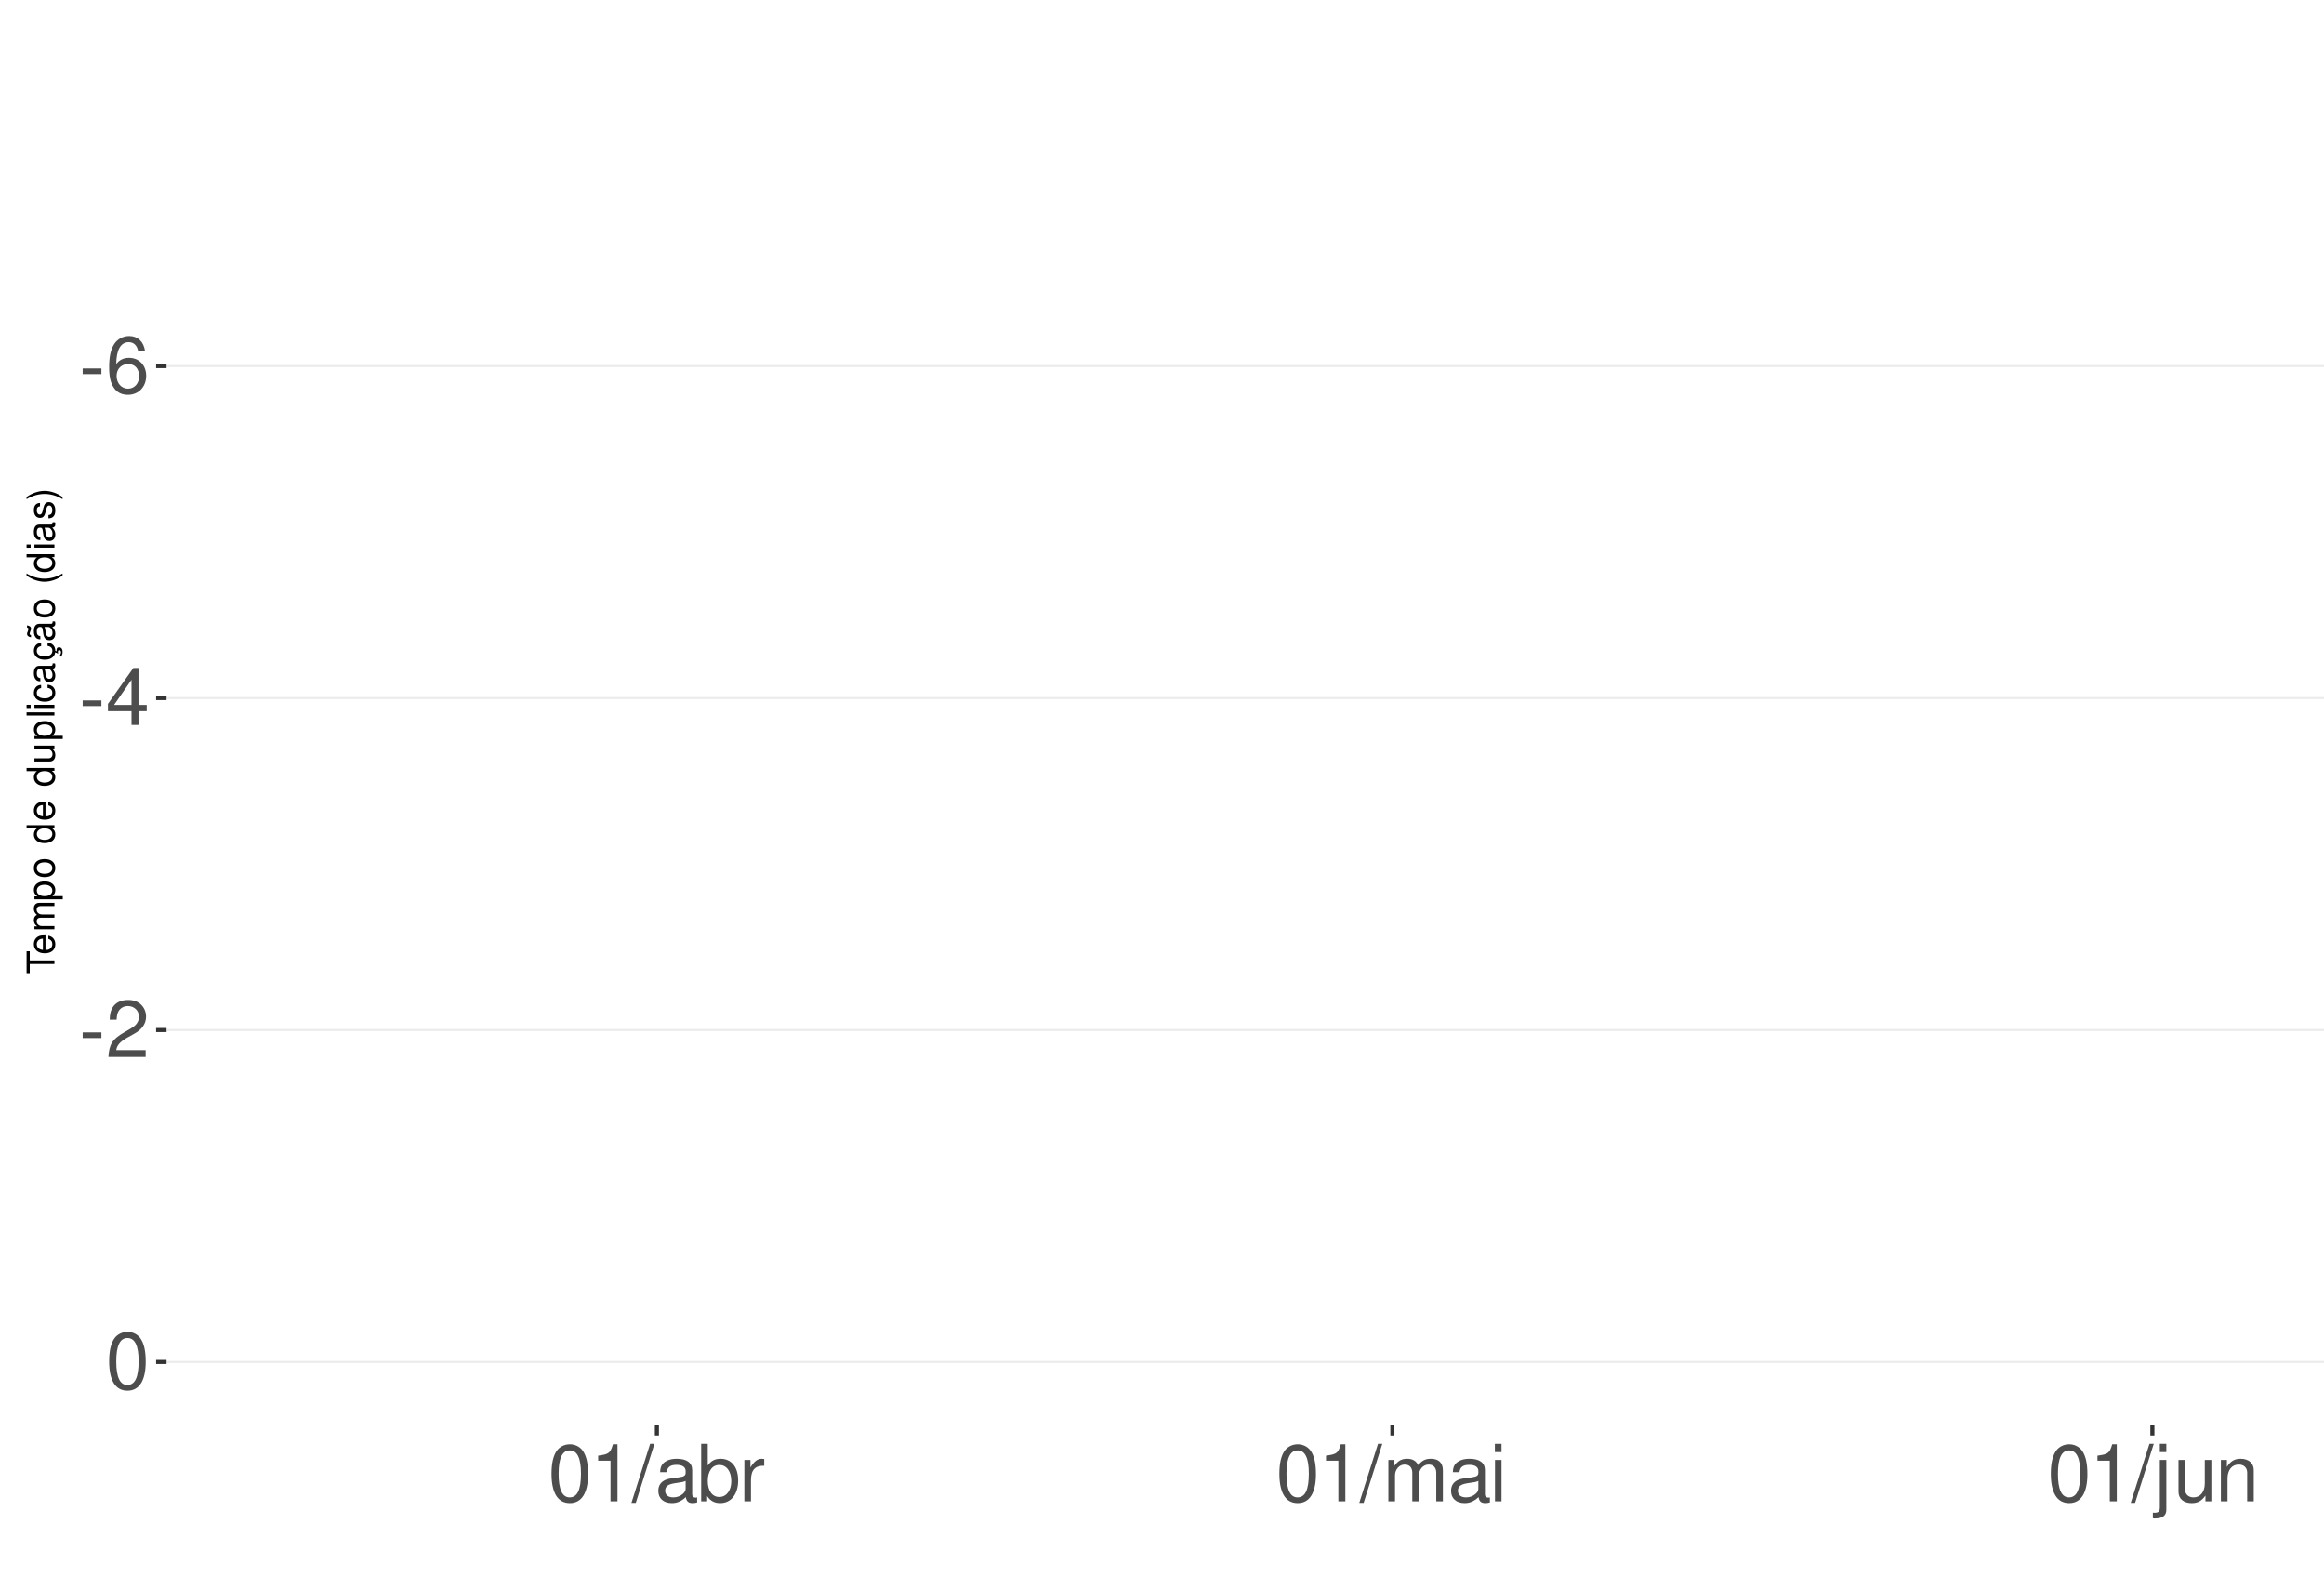
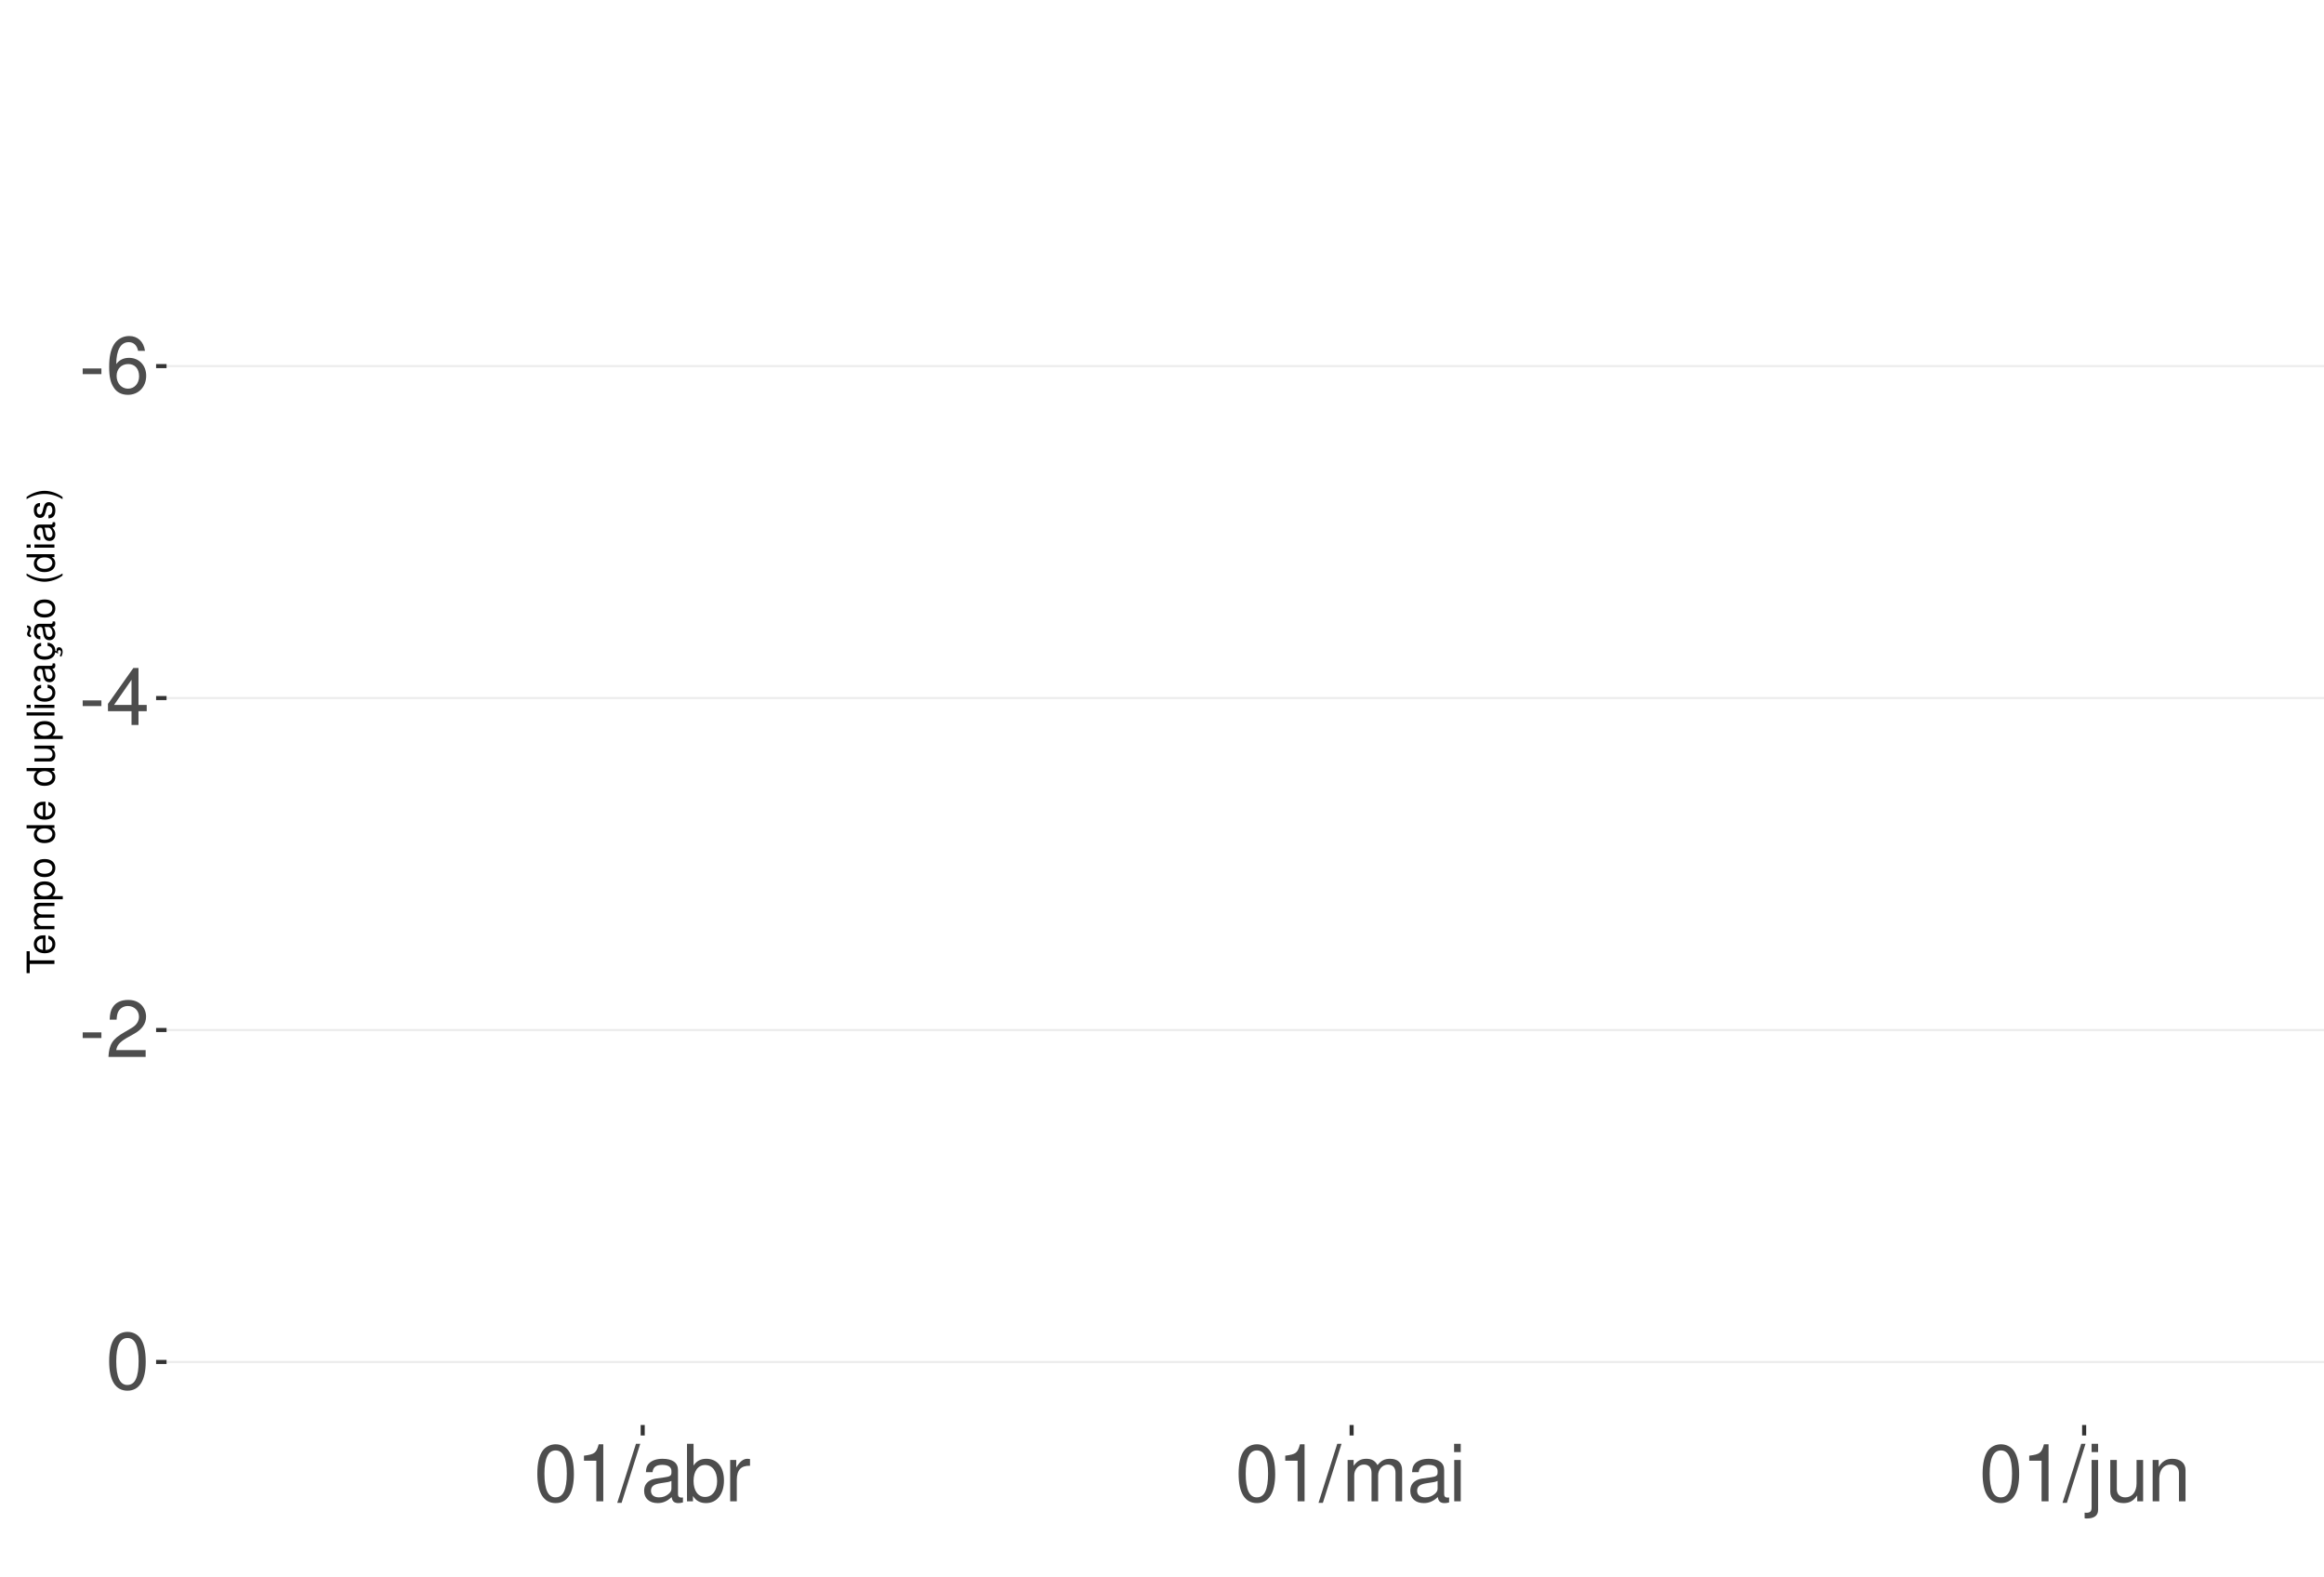
<svg xmlns="http://www.w3.org/2000/svg" xmlns:xlink="http://www.w3.org/1999/xlink" width="609pt" height="413pt" viewBox="0 0 609 413" version="1.1">
  <defs>
    <g>
      <symbol overflow="visible" id="glyph0-0">
        <path style="stroke:none;" d="" />
      </symbol>
      <symbol overflow="visible" id="glyph0-1">
        <path style="stroke:none;" d="M 5.859 -6.438 L 0.953 -6.438 L 0.953 -4.953 L 5.859 -4.953 Z M 5.859 -6.438 " />
      </symbol>
      <symbol overflow="visible" id="glyph0-2">
        <path style="stroke:none;" d="M 10.281 -11.047 C 9.938 -13.484 8.359 -14.938 6.141 -14.938 C 4.531 -14.938 3.078 -14.156 2.203 -12.812 C 1.281 -11.344 0.891 -9.516 0.891 -6.812 C 0.891 -4.297 1.234 -2.703 2.125 -1.391 C 2.906 -0.172 4.188 0.469 5.797 0.469 C 8.594 0.469 10.594 -1.609 10.594 -4.531 C 10.594 -7.266 8.734 -9.219 6.109 -9.219 C 4.672 -9.219 3.531 -8.672 2.75 -7.578 C 2.766 -11.281 3.922 -13.328 6.016 -13.328 C 7.297 -13.328 8.188 -12.5 8.469 -11.047 Z M 5.891 -7.594 C 7.641 -7.594 8.734 -6.359 8.734 -4.375 C 8.734 -2.5 7.5 -1.141 5.828 -1.141 C 4.125 -1.141 2.844 -2.562 2.844 -4.469 C 2.844 -6.328 4.094 -7.594 5.891 -7.594 Z M 5.891 -7.594 " />
      </symbol>
      <symbol overflow="visible" id="glyph0-3">
        <path style="stroke:none;" d="M 6.75 -3.609 L 6.75 0 L 8.578 0 L 8.578 -3.609 L 10.734 -3.609 L 10.734 -5.25 L 8.578 -5.25 L 8.578 -14.938 L 7.234 -14.938 L 0.578 -5.531 L 0.578 -3.609 Z M 6.75 -5.25 L 2.172 -5.25 L 6.75 -11.844 Z M 6.75 -5.25 " />
      </symbol>
      <symbol overflow="visible" id="glyph0-4">
        <path style="stroke:none;" d="M 10.453 -1.797 L 2.75 -1.797 C 2.938 -3.031 3.594 -3.828 5.391 -4.922 L 7.453 -6.078 C 9.5 -7.203 10.562 -8.734 10.562 -10.578 C 10.562 -11.812 10.062 -12.969 9.188 -13.781 C 8.328 -14.562 7.25 -14.938 5.859 -14.938 C 4 -14.938 2.625 -14.281 1.812 -13 C 1.297 -12.203 1.078 -11.281 1.031 -9.766 L 2.844 -9.766 C 2.906 -10.781 3.031 -11.375 3.281 -11.875 C 3.766 -12.781 4.703 -13.344 5.797 -13.344 C 7.453 -13.344 8.703 -12.141 8.703 -10.531 C 8.703 -9.344 8.016 -8.297 6.719 -7.562 L 4.812 -6.438 C 1.75 -4.688 0.875 -3.281 0.703 -0.016 L 10.453 -0.016 Z M 10.453 -1.797 " />
      </symbol>
      <symbol overflow="visible" id="glyph0-5">
        <path style="stroke:none;" d="M 5.688 -14.938 C 4.312 -14.938 3.078 -14.312 2.312 -13.297 C 1.359 -11.984 0.891 -10 0.891 -7.234 C 0.891 -2.188 2.547 0.469 5.688 0.469 C 8.781 0.469 10.469 -2.188 10.469 -7.109 C 10.469 -10 10.016 -11.938 9.047 -13.297 C 8.281 -14.328 7.062 -14.938 5.688 -14.938 Z M 5.688 -13.328 C 7.641 -13.328 8.609 -11.312 8.609 -7.266 C 8.609 -3.016 7.656 -1.031 5.641 -1.031 C 3.719 -1.031 2.75 -3.094 2.75 -7.203 C 2.75 -11.312 3.719 -13.328 5.688 -13.328 Z M 5.688 -13.328 " />
      </symbol>
      <symbol overflow="visible" id="glyph0-6">
        <path style="stroke:none;" d="M 5.344 -10.641 L 5.344 0 L 7.172 0 L 7.172 -14.938 L 5.969 -14.938 C 5.328 -12.641 4.922 -12.328 2.109 -11.953 L 2.109 -10.641 Z M 5.344 -10.641 " />
      </symbol>
      <symbol overflow="visible" id="glyph0-7">
        <path style="stroke:none;" d="M 4.734 -15.062 L -0.172 0.406 L 0.969 0.406 L 5.859 -15.062 Z M 4.734 -15.062 " />
      </symbol>
      <symbol overflow="visible" id="glyph0-8">
        <path style="stroke:none;" d="M 11.047 -1.016 C 10.859 -0.969 10.781 -0.969 10.672 -0.969 C 10.078 -0.969 9.75 -1.281 9.75 -1.812 L 9.75 -8.188 C 9.75 -10.094 8.344 -11.141 5.688 -11.141 C 4.094 -11.141 2.828 -10.672 2.094 -9.875 C 1.594 -9.312 1.391 -8.703 1.344 -7.625 L 3.078 -7.625 C 3.219 -8.938 4 -9.547 5.625 -9.547 C 7.188 -9.547 8.031 -8.969 8.031 -7.938 L 8.031 -7.484 C 8.016 -6.734 7.641 -6.469 6.234 -6.281 C 3.797 -5.969 3.422 -5.891 2.766 -5.625 C 1.516 -5.078 0.875 -4.125 0.875 -2.734 C 0.875 -0.766 2.234 0.469 4.422 0.469 C 5.781 0.469 6.875 0 8.094 -1.109 C 8.219 0 8.766 0.469 9.875 0.469 C 10.25 0.469 10.469 0.438 11.047 0.297 Z M 8.031 -3.406 C 8.031 -2.828 7.875 -2.484 7.359 -2 C 6.656 -1.359 5.797 -1.031 4.797 -1.031 C 3.453 -1.031 2.672 -1.672 2.672 -2.766 C 2.672 -3.906 3.406 -4.484 5.266 -4.75 C 7.109 -5 7.453 -5.078 8.031 -5.344 Z M 8.031 -3.406 " />
      </symbol>
      <symbol overflow="visible" id="glyph0-9">
        <path style="stroke:none;" d="M 1.109 -15.062 L 1.109 0 L 2.672 0 L 2.672 -1.391 C 3.484 -0.125 4.578 0.469 6.094 0.469 C 8.938 0.469 10.797 -1.859 10.797 -5.453 C 10.797 -8.969 9.047 -11.141 6.172 -11.141 C 4.688 -11.141 3.641 -10.578 2.828 -9.359 L 2.828 -15.062 Z M 5.844 -9.516 C 7.766 -9.516 9 -7.844 9 -5.266 C 9 -2.812 7.719 -1.141 5.844 -1.141 C 4 -1.141 2.828 -2.781 2.828 -5.328 C 2.828 -7.875 4 -9.516 5.844 -9.516 Z M 5.844 -9.516 " />
      </symbol>
      <symbol overflow="visible" id="glyph0-10">
        <path style="stroke:none;" d="M 1.422 -10.828 L 1.422 0 L 3.156 0 L 3.156 -5.625 C 3.188 -8.219 4.25 -9.375 6.625 -9.312 L 6.625 -11.078 C 6.344 -11.109 6.172 -11.141 5.969 -11.141 C 4.859 -11.141 4 -10.469 3.016 -8.859 L 3.016 -10.828 Z M 1.422 -10.828 " />
      </symbol>
      <symbol overflow="visible" id="glyph0-11">
        <path style="stroke:none;" d="M 1.453 -10.828 L 1.453 0 L 3.188 0 L 3.188 -6.797 C 3.188 -8.359 4.312 -9.625 5.719 -9.625 C 7 -9.625 7.719 -8.844 7.719 -7.453 L 7.719 0 L 9.453 0 L 9.453 -6.797 C 9.453 -8.359 10.594 -9.625 12 -9.625 C 13.266 -9.625 14 -8.812 14 -7.453 L 14 0 L 15.734 0 L 15.734 -8.125 C 15.734 -10.062 14.625 -11.141 12.594 -11.141 C 11.156 -11.141 10.281 -10.703 9.281 -9.484 C 8.641 -10.641 7.766 -11.141 6.359 -11.141 C 4.922 -11.141 3.953 -10.594 3.031 -9.297 L 3.031 -10.828 Z M 1.453 -10.828 " />
      </symbol>
      <symbol overflow="visible" id="glyph0-12">
        <path style="stroke:none;" d="M 3.094 -10.828 L 1.391 -10.828 L 1.391 0 L 3.094 0 Z M 3.094 -15.062 L 1.359 -15.062 L 1.359 -12.891 L 3.094 -12.891 Z M 3.094 -15.062 " />
      </symbol>
      <symbol overflow="visible" id="glyph0-13">
        <path style="stroke:none;" d="M 1.453 -10.828 L 1.453 1.562 C 1.453 2.641 1.109 3 0.047 3 C -0.078 3 -0.141 3 -0.375 2.969 L -0.375 4.438 C -0.172 4.484 -0.062 4.5 0.203 4.5 C 2.141 4.5 3.156 3.734 3.156 2.25 L 3.156 -10.828 Z M 3.156 -15.062 L 1.453 -15.062 L 1.453 -12.891 L 3.156 -12.891 Z M 3.156 -15.062 " />
      </symbol>
      <symbol overflow="visible" id="glyph0-14">
        <path style="stroke:none;" d="M 9.953 0 L 9.953 -10.828 L 8.234 -10.828 L 8.234 -4.688 C 8.234 -2.484 7.078 -1.031 5.281 -1.031 C 3.922 -1.031 3.062 -1.859 3.062 -3.156 L 3.062 -10.828 L 1.344 -10.828 L 1.344 -2.484 C 1.344 -0.688 2.688 0.469 4.797 0.469 C 6.375 0.469 7.391 -0.078 8.406 -1.516 L 8.406 0 Z M 9.953 0 " />
      </symbol>
      <symbol overflow="visible" id="glyph0-15">
        <path style="stroke:none;" d="M 1.453 -10.828 L 1.453 0 L 3.188 0 L 3.188 -5.969 C 3.188 -8.188 4.344 -9.625 6.109 -9.625 C 7.484 -9.625 8.344 -8.797 8.344 -7.5 L 8.344 0 L 10.062 0 L 10.062 -8.188 C 10.062 -9.984 8.719 -11.141 6.625 -11.141 C 5.016 -11.141 3.984 -10.516 3.031 -9 L 3.031 -10.828 Z M 1.453 -10.828 " />
      </symbol>
      <symbol overflow="visible" id="glyph1-0">
        <path style="stroke:none;" d="" />
      </symbol>
      <symbol overflow="visible" id="glyph1-1">
        <path style="stroke:none;" d="M -6.469 -3.547 L -6.469 -5.938 L -7.297 -5.938 L -7.297 -0.203 L -6.469 -0.203 L -6.469 -2.609 L 0 -2.609 L 0 -3.547 Z M -6.469 -3.547 " />
      </symbol>
      <symbol overflow="visible" id="glyph1-2">
        <path style="stroke:none;" d="M -2.344 -5.125 C -3.141 -5.125 -3.625 -5.062 -4.016 -4.922 C -4.875 -4.578 -5.391 -3.781 -5.391 -2.797 C -5.391 -1.344 -4.281 -0.406 -2.547 -0.406 C -0.812 -0.406 0.234 -1.297 0.234 -2.781 C 0.234 -3.984 -0.453 -4.812 -1.594 -5.016 L -1.594 -4.188 C -0.906 -3.953 -0.547 -3.484 -0.547 -2.812 C -0.547 -2.281 -0.781 -1.828 -1.219 -1.547 C -1.516 -1.344 -1.812 -1.281 -2.344 -1.266 Z M -3.016 -1.297 C -3.984 -1.359 -4.625 -1.953 -4.625 -2.797 C -4.625 -3.641 -3.953 -4.234 -3.016 -4.234 Z M -3.016 -1.297 " />
      </symbol>
      <symbol overflow="visible" id="glyph1-3">
        <path style="stroke:none;" d="M -5.234 -0.703 L 0 -0.703 L 0 -1.547 L -3.297 -1.547 C -4.047 -1.547 -4.656 -2.094 -4.656 -2.766 C -4.656 -3.391 -4.281 -3.734 -3.609 -3.734 L 0 -3.734 L 0 -4.578 L -3.297 -4.578 C -4.047 -4.578 -4.656 -5.125 -4.656 -5.812 C -4.656 -6.422 -4.266 -6.781 -3.609 -6.781 L 0 -6.781 L 0 -7.625 L -3.938 -7.625 C -4.875 -7.625 -5.391 -7.078 -5.391 -6.094 C -5.391 -5.406 -5.188 -4.984 -4.594 -4.484 C -5.156 -4.188 -5.391 -3.766 -5.391 -3.078 C -5.391 -2.375 -5.125 -1.906 -4.5 -1.469 L -5.234 -1.469 Z M -5.234 -0.703 " />
      </symbol>
      <symbol overflow="visible" id="glyph1-4">
        <path style="stroke:none;" d="M 2.188 -0.547 L 2.188 -1.375 L -0.547 -1.375 C -0.016 -1.812 0.234 -2.312 0.234 -2.984 C 0.234 -4.344 -0.859 -5.234 -2.531 -5.234 C -4.297 -5.234 -5.391 -4.375 -5.391 -2.984 C -5.391 -2.266 -5.062 -1.703 -4.453 -1.312 L -5.234 -1.312 L -5.234 -0.547 Z M -4.609 -2.844 C -4.609 -3.766 -3.797 -4.359 -2.547 -4.359 C -1.359 -4.359 -0.547 -3.75 -0.547 -2.844 C -0.547 -1.953 -1.344 -1.375 -2.578 -1.375 C -3.812 -1.375 -4.609 -1.953 -4.609 -2.844 Z M -4.609 -2.844 " />
      </symbol>
      <symbol overflow="visible" id="glyph1-5">
        <path style="stroke:none;" d="M -5.391 -2.719 C -5.391 -1.234 -4.344 -0.359 -2.578 -0.359 C -0.812 -0.359 0.234 -1.234 0.234 -2.734 C 0.234 -4.203 -0.812 -5.094 -2.547 -5.094 C -4.359 -5.094 -5.391 -4.234 -5.391 -2.719 Z M -4.625 -2.734 C -4.625 -3.672 -3.844 -4.234 -2.547 -4.234 C -1.312 -4.234 -0.547 -3.656 -0.547 -2.734 C -0.547 -1.797 -1.312 -1.234 -2.578 -1.234 C -3.844 -1.234 -4.625 -1.797 -4.625 -2.734 Z M -4.625 -2.734 " />
      </symbol>
      <symbol overflow="visible" id="glyph1-6">
        <path style="stroke:none;" d="" />
      </symbol>
      <symbol overflow="visible" id="glyph1-7">
        <path style="stroke:none;" d="M -7.297 -4.953 L -7.297 -4.125 L -4.578 -4.125 C -5.109 -3.766 -5.391 -3.203 -5.391 -2.516 C -5.391 -1.156 -4.297 -0.266 -2.625 -0.266 C -0.859 -0.266 0.234 -1.125 0.234 -2.547 C 0.234 -3.266 -0.047 -3.766 -0.688 -4.203 L 0 -4.203 L 0 -4.953 Z M -4.609 -2.656 C -4.609 -3.547 -3.812 -4.125 -2.562 -4.125 C -1.344 -4.125 -0.547 -3.547 -0.547 -2.656 C -0.547 -1.734 -1.359 -1.125 -2.578 -1.125 C -3.797 -1.125 -4.609 -1.734 -4.609 -2.656 Z M -4.609 -2.656 " />
      </symbol>
      <symbol overflow="visible" id="glyph1-8">
        <path style="stroke:none;" d="M 0 -4.812 L -5.234 -4.812 L -5.234 -3.984 L -2.266 -3.984 C -1.203 -3.984 -0.5 -3.438 -0.5 -2.562 C -0.5 -1.906 -0.906 -1.484 -1.531 -1.484 L -5.234 -1.484 L -5.234 -0.656 L -1.203 -0.656 C -0.328 -0.656 0.234 -1.297 0.234 -2.312 C 0.234 -3.094 -0.047 -3.578 -0.734 -4.062 L 0 -4.062 Z M 0 -4.812 " />
      </symbol>
      <symbol overflow="visible" id="glyph1-9">
        <path style="stroke:none;" d="M -7.297 -1.516 L -7.297 -0.688 L 0 -0.688 L 0 -1.516 Z M -7.297 -1.516 " />
      </symbol>
      <symbol overflow="visible" id="glyph1-10">
        <path style="stroke:none;" d="M -5.234 -1.5 L -5.234 -0.672 L 0 -0.672 L 0 -1.5 Z M -7.297 -1.5 L -7.297 -0.656 L -6.234 -0.656 L -6.234 -1.5 Z M -7.297 -1.5 " />
      </symbol>
      <symbol overflow="visible" id="glyph1-11">
        <path style="stroke:none;" d="M -3.484 -4.703 C -3.984 -4.672 -4.312 -4.562 -4.609 -4.359 C -5.094 -4 -5.391 -3.375 -5.391 -2.641 C -5.391 -1.219 -4.266 -0.312 -2.531 -0.312 C -0.844 -0.312 0.234 -1.203 0.234 -2.625 C 0.234 -3.875 -0.516 -4.672 -1.797 -4.766 L -1.797 -3.938 C -0.953 -3.797 -0.547 -3.359 -0.547 -2.656 C -0.547 -1.734 -1.297 -1.188 -2.531 -1.188 C -3.844 -1.188 -4.625 -1.719 -4.625 -2.625 C -4.625 -3.328 -4.203 -3.766 -3.484 -3.875 Z M -3.484 -4.703 " />
      </symbol>
      <symbol overflow="visible" id="glyph1-12">
        <path style="stroke:none;" d="M -0.484 -5.344 C -0.469 -5.266 -0.469 -5.219 -0.469 -5.172 C -0.469 -4.875 -0.625 -4.719 -0.875 -4.719 L -3.953 -4.719 C -4.891 -4.719 -5.391 -4.047 -5.391 -2.75 C -5.391 -1.984 -5.172 -1.375 -4.781 -1.016 C -4.516 -0.766 -4.203 -0.672 -3.688 -0.656 L -3.688 -1.484 C -4.328 -1.562 -4.625 -1.938 -4.625 -2.719 C -4.625 -3.484 -4.344 -3.891 -3.844 -3.891 L -3.625 -3.891 C -3.266 -3.875 -3.125 -3.703 -3.047 -3.016 C -2.891 -1.844 -2.844 -1.656 -2.719 -1.344 C -2.453 -0.734 -2 -0.422 -1.312 -0.422 C -0.375 -0.422 0.234 -1.078 0.234 -2.141 C 0.234 -2.797 0 -3.328 -0.547 -3.922 C 0 -3.984 0.234 -4.234 0.234 -4.781 C 0.234 -4.953 0.203 -5.062 0.141 -5.344 Z M -1.656 -3.891 C -1.375 -3.891 -1.203 -3.812 -0.969 -3.562 C -0.656 -3.219 -0.5 -2.812 -0.5 -2.312 C -0.5 -1.672 -0.812 -1.297 -1.344 -1.297 C -1.891 -1.297 -2.172 -1.656 -2.297 -2.547 C -2.422 -3.438 -2.453 -3.609 -2.594 -3.891 Z M -1.656 -3.891 " />
      </symbol>
      <symbol overflow="visible" id="glyph1-13">
        <path style="stroke:none;" d="M 0.234 -2.641 C 0.234 -3.875 -0.547 -4.703 -1.797 -4.766 L -1.797 -3.938 C -0.953 -3.797 -0.531 -3.359 -0.531 -2.656 C -0.531 -1.734 -1.281 -1.188 -2.516 -1.188 C -3.844 -1.188 -4.625 -1.719 -4.625 -2.625 C -4.625 -3.328 -4.203 -3.766 -3.484 -3.875 L -3.484 -4.703 C -3.984 -4.672 -4.312 -4.562 -4.609 -4.359 C -5.094 -4 -5.391 -3.375 -5.391 -2.641 C -5.391 -1.219 -4.266 -0.312 -2.531 -0.312 C -1.469 -0.312 -0.625 -0.672 -0.156 -1.312 C 0.047 -1.594 0.125 -1.812 0.203 -2.25 L 0.922 -1.938 L 0.984 -2.062 C 0.938 -2.188 0.906 -2.25 0.906 -2.375 C 0.906 -2.656 1.047 -2.828 1.281 -2.828 C 1.547 -2.828 1.734 -2.594 1.734 -2.297 C 1.734 -2.031 1.672 -1.844 1.438 -1.406 L 1.406 -1.312 L 1.812 -1.094 C 2.078 -1.75 2.141 -1.953 2.141 -2.344 C 2.141 -3.109 1.781 -3.578 1.203 -3.578 C 0.781 -3.578 0.547 -3.297 0.547 -2.797 C 0.547 -2.703 0.547 -2.641 0.562 -2.516 Z M 0.234 -2.641 " />
      </symbol>
      <symbol overflow="visible" id="glyph1-14">
        <path style="stroke:none;" d="M -0.484 -5.344 C -0.469 -5.266 -0.469 -5.219 -0.469 -5.172 C -0.469 -4.875 -0.625 -4.719 -0.875 -4.719 L -3.953 -4.719 C -4.891 -4.719 -5.391 -4.047 -5.391 -2.75 C -5.391 -1.984 -5.172 -1.375 -4.781 -1.016 C -4.516 -0.766 -4.203 -0.672 -3.688 -0.656 L -3.688 -1.484 C -4.328 -1.562 -4.625 -1.938 -4.625 -2.719 C -4.625 -3.484 -4.344 -3.891 -3.844 -3.891 L -3.625 -3.891 C -3.266 -3.875 -3.125 -3.703 -3.047 -3.016 C -2.891 -1.844 -2.844 -1.656 -2.719 -1.344 C -2.453 -0.734 -2 -0.422 -1.312 -0.422 C -0.375 -0.422 0.234 -1.078 0.234 -2.141 C 0.234 -2.797 0 -3.328 -0.547 -3.922 C 0 -3.984 0.234 -4.234 0.234 -4.781 C 0.234 -4.953 0.203 -5.062 0.141 -5.344 Z M -1.656 -3.891 C -1.375 -3.891 -1.203 -3.812 -0.969 -3.562 C -0.656 -3.219 -0.5 -2.812 -0.5 -2.312 C -0.5 -1.672 -0.812 -1.297 -1.344 -1.297 C -1.891 -1.297 -2.172 -1.656 -2.297 -2.547 C -2.422 -3.438 -2.453 -3.609 -2.594 -3.891 Z M -7.172 -3.75 C -6.922 -3.672 -6.812 -3.547 -6.812 -3.375 C -6.812 -3.25 -6.875 -2.984 -6.984 -2.734 C -7.156 -2.312 -7.172 -2.25 -7.172 -2.047 C -7.172 -1.594 -6.797 -1.297 -6.141 -1.188 L -6.141 -1.766 C -6.375 -1.812 -6.5 -1.938 -6.5 -2.094 C -6.5 -2.203 -6.469 -2.344 -6.375 -2.578 C -6.156 -3.156 -6.125 -3.234 -6.125 -3.438 C -6.125 -3.922 -6.484 -4.219 -7.172 -4.312 Z M -7.172 -3.75 " />
      </symbol>
      <symbol overflow="visible" id="glyph1-15">
        <path style="stroke:none;" d="M -7.297 -2.359 C -5.984 -1.359 -4.156 -0.734 -2.594 -0.734 C -1.016 -0.734 0.812 -1.359 2.125 -2.359 L 2.125 -2.906 C 0.688 -2.031 -0.984 -1.547 -2.594 -1.547 C -4.188 -1.547 -5.875 -2.031 -7.297 -2.906 Z M -7.297 -2.359 " />
      </symbol>
      <symbol overflow="visible" id="glyph1-16">
        <path style="stroke:none;" d="M -3.781 -4.375 C -4.812 -4.375 -5.391 -3.688 -5.391 -2.484 C -5.391 -1.266 -4.766 -0.469 -3.797 -0.469 C -2.969 -0.469 -2.578 -0.891 -2.281 -2.125 L -2.094 -2.906 C -1.953 -3.484 -1.734 -3.719 -1.375 -3.719 C -0.875 -3.719 -0.547 -3.234 -0.547 -2.5 C -0.547 -2.047 -0.672 -1.672 -0.891 -1.453 C -1.047 -1.328 -1.188 -1.266 -1.562 -1.219 L -1.562 -0.344 C -0.344 -0.375 0.234 -1.062 0.234 -2.438 C 0.234 -3.75 -0.422 -4.594 -1.438 -4.594 C -2.203 -4.594 -2.641 -4.156 -2.891 -3.109 L -3.078 -2.312 C -3.234 -1.625 -3.453 -1.344 -3.828 -1.344 C -4.312 -1.344 -4.625 -1.766 -4.625 -2.453 C -4.625 -3.125 -4.328 -3.484 -3.781 -3.5 Z M -3.781 -4.375 " />
      </symbol>
      <symbol overflow="visible" id="glyph1-17">
        <path style="stroke:none;" d="M 2.125 -0.938 C 0.812 -1.938 -1.016 -2.562 -2.578 -2.562 C -4.156 -2.562 -5.984 -1.938 -7.297 -0.938 L -7.297 -0.375 C -5.859 -1.266 -4.188 -1.75 -2.578 -1.75 C -0.984 -1.75 0.703 -1.266 2.125 -0.375 Z M 2.125 -0.938 " />
      </symbol>
    </g>
    <clipPath id="clip1">
      <path d="M 43.645 9.961 L 609 9.961 L 609 373.328 L 43.645 373.328 Z M 43.645 9.961 " />
    </clipPath>
    <clipPath id="clip2">
      <path d="M 43.645 95 L 609 95 L 609 97 L 43.645 97 Z M 43.645 95 " />
    </clipPath>
    <clipPath id="clip3">
      <path d="M 43.645 182 L 609 182 L 609 184 L 43.645 184 Z M 43.645 182 " />
    </clipPath>
    <clipPath id="clip4">
      <path d="M 43.645 269 L 609 269 L 609 271 L 43.645 271 Z M 43.645 269 " />
    </clipPath>
    <clipPath id="clip5">
      <path d="M 43.645 356 L 609 356 L 609 358 L 43.645 358 Z M 43.645 356 " />
    </clipPath>
  </defs>
  <g id="surface203">
    <rect x="0" y="0" width="609" height="413" style="fill:rgb(100%,100%,100%);fill-opacity:1;stroke:none;" />
    <rect x="0" y="0" width="609" height="413" style="fill:rgb(100%,100%,100%);fill-opacity:1;stroke:none;" />
    <path style="fill:none;stroke-width:1.067;stroke-linecap:round;stroke-linejoin:round;stroke:rgb(100%,100%,100%);stroke-opacity:1;stroke-miterlimit:10;" d="M 0 413 L 609 413 L 609 0 L 0 0 Z M 0 413 " />
    <g clip-path="url(#clip1)" clip-rule="nonzero">
      <path style=" stroke:none;fill-rule:nonzero;fill:rgb(100%,100%,100%);fill-opacity:1;" d="M 43.645 373.328 L 609 373.328 L 609 9.961 L 43.645 9.961 Z M 43.645 373.328 " />
    </g>
    <g clip-path="url(#clip2)" clip-rule="nonzero">
      <path style="fill:none;stroke-width:0.533;stroke-linecap:butt;stroke-linejoin:round;stroke:rgb(92.157%,92.157%,92.157%);stroke-opacity:1;stroke-miterlimit:10;" d="M 43.645 95.914 L 609 95.914 " />
    </g>
    <g clip-path="url(#clip3)" clip-rule="nonzero">
      <path style="fill:none;stroke-width:0.533;stroke-linecap:butt;stroke-linejoin:round;stroke:rgb(92.157%,92.157%,92.157%);stroke-opacity:1;stroke-miterlimit:10;" d="M 43.645 182.879 L 609 182.879 " />
    </g>
    <g clip-path="url(#clip4)" clip-rule="nonzero">
      <path style="fill:none;stroke-width:0.533;stroke-linecap:butt;stroke-linejoin:round;stroke:rgb(92.157%,92.157%,92.157%);stroke-opacity:1;stroke-miterlimit:10;" d="M 43.645 269.848 L 609 269.848 " />
    </g>
    <g clip-path="url(#clip5)" clip-rule="nonzero">
      <path style="fill:none;stroke-width:0.533;stroke-linecap:butt;stroke-linejoin:round;stroke:rgb(92.157%,92.157%,92.157%);stroke-opacity:1;stroke-miterlimit:10;" d="M 43.645 356.812 L 609 356.812 " />
    </g>
    <g style="fill:rgb(30.196%,30.196%,30.196%);fill-opacity:1;">
      <use xlink:href="#glyph0-1" x="20.715" y="102.968" />
      <use xlink:href="#glyph0-2" x="27.715" y="102.968" />
    </g>
    <g style="fill:rgb(30.196%,30.196%,30.196%);fill-opacity:1;">
      <use xlink:href="#glyph0-1" x="20.715" y="189.933" />
      <use xlink:href="#glyph0-3" x="27.715" y="189.933" />
    </g>
    <g style="fill:rgb(30.196%,30.196%,30.196%);fill-opacity:1;">
      <use xlink:href="#glyph0-1" x="20.715" y="276.901" />
      <use xlink:href="#glyph0-4" x="27.715" y="276.901" />
    </g>
    <g style="fill:rgb(30.196%,30.196%,30.196%);fill-opacity:1;">
      <use xlink:href="#glyph0-5" x="27.715" y="363.866" />
    </g>
    <path style="fill:none;stroke-width:1.067;stroke-linecap:butt;stroke-linejoin:round;stroke:rgb(20%,20%,20%);stroke-opacity:1;stroke-miterlimit:10;" d="M 40.906 95.914 L 43.645 95.914 " />
    <path style="fill:none;stroke-width:1.067;stroke-linecap:butt;stroke-linejoin:round;stroke:rgb(20%,20%,20%);stroke-opacity:1;stroke-miterlimit:10;" d="M 40.906 182.879 L 43.645 182.879 " />
    <path style="fill:none;stroke-width:1.067;stroke-linecap:butt;stroke-linejoin:round;stroke:rgb(20%,20%,20%);stroke-opacity:1;stroke-miterlimit:10;" d="M 40.906 269.848 L 43.645 269.848 " />
    <path style="fill:none;stroke-width:1.067;stroke-linecap:butt;stroke-linejoin:round;stroke:rgb(20%,20%,20%);stroke-opacity:1;stroke-miterlimit:10;" d="M 40.906 356.812 L 43.645 356.812 " />
-     <path style="fill:none;stroke-width:1.067;stroke-linecap:butt;stroke-linejoin:round;stroke:rgb(20%,20%,20%);stroke-opacity:1;stroke-miterlimit:10;" d="M 172.137 376.07 L 172.137 373.328 " />
-     <path style="fill:none;stroke-width:1.067;stroke-linecap:butt;stroke-linejoin:round;stroke:rgb(20%,20%,20%);stroke-opacity:1;stroke-miterlimit:10;" d="M 364.871 376.07 L 364.871 373.328 " />
-     <path style="fill:none;stroke-width:1.067;stroke-linecap:butt;stroke-linejoin:round;stroke:rgb(20%,20%,20%);stroke-opacity:1;stroke-miterlimit:10;" d="M 564.027 376.07 L 564.027 373.328 " />
-     <g style="fill:rgb(30.196%,30.196%,30.196%);fill-opacity:1;">
-       <use xlink:href="#glyph0-5" x="143.637" y="393.315" />
-       <use xlink:href="#glyph0-6" x="154.637" y="393.315" />
-       <use xlink:href="#glyph0-7" x="165.637" y="393.315" />
-       <use xlink:href="#glyph0-8" x="171.637" y="393.315" />
-       <use xlink:href="#glyph0-9" x="182.637" y="393.315" />
-       <use xlink:href="#glyph0-10" x="193.637" y="393.315" />
-     </g>
-     <g style="fill:rgb(30.196%,30.196%,30.196%);fill-opacity:1;">
-       <use xlink:href="#glyph0-5" x="334.371" y="393.315" />
-       <use xlink:href="#glyph0-6" x="345.371" y="393.315" />
-       <use xlink:href="#glyph0-7" x="356.371" y="393.315" />
-       <use xlink:href="#glyph0-11" x="362.371" y="393.315" />
-       <use xlink:href="#glyph0-8" x="379.371" y="393.315" />
-       <use xlink:href="#glyph0-12" x="390.371" y="393.315" />
-     </g>
-     <g style="fill:rgb(30.196%,30.196%,30.196%);fill-opacity:1;">
-       <use xlink:href="#glyph0-5" x="536.527" y="393.315" />
-       <use xlink:href="#glyph0-6" x="547.527" y="393.315" />
-       <use xlink:href="#glyph0-7" x="558.527" y="393.315" />
-       <use xlink:href="#glyph0-13" x="564.527" y="393.315" />
-       <use xlink:href="#glyph0-14" x="569.527" y="393.315" />
-       <use xlink:href="#glyph0-15" x="580.527" y="393.315" />
+     <path style="fill:none;stroke-width:1.067;stroke-linecap:butt;stroke-linejoin:round;stroke:rgb(20%,20%,20%);stroke-opacity:1;stroke-miterlimit:10;" d="M 168.418 376.07 L 168.418 373.328 " />
+     <path style="fill:none;stroke-width:1.067;stroke-linecap:butt;stroke-linejoin:round;stroke:rgb(20%,20%,20%);stroke-opacity:1;stroke-miterlimit:10;" d="M 354.188 376.07 L 354.188 373.328 " />
+     <path style="fill:none;stroke-width:1.067;stroke-linecap:butt;stroke-linejoin:round;stroke:rgb(20%,20%,20%);stroke-opacity:1;stroke-miterlimit:10;" d="M 546.148 376.07 L 546.148 373.328 " />
+     <g style="fill:rgb(30.196%,30.196%,30.196%);fill-opacity:1;">
+       <use xlink:href="#glyph0-5" x="139.918" y="393.315" />
+       <use xlink:href="#glyph0-6" x="150.918" y="393.315" />
+       <use xlink:href="#glyph0-7" x="161.918" y="393.315" />
+       <use xlink:href="#glyph0-8" x="167.918" y="393.315" />
+       <use xlink:href="#glyph0-9" x="178.918" y="393.315" />
+       <use xlink:href="#glyph0-10" x="189.918" y="393.315" />
+     </g>
+     <g style="fill:rgb(30.196%,30.196%,30.196%);fill-opacity:1;">
+       <use xlink:href="#glyph0-5" x="323.688" y="393.315" />
+       <use xlink:href="#glyph0-6" x="334.688" y="393.315" />
+       <use xlink:href="#glyph0-7" x="345.688" y="393.315" />
+       <use xlink:href="#glyph0-11" x="351.688" y="393.315" />
+       <use xlink:href="#glyph0-8" x="368.688" y="393.315" />
+       <use xlink:href="#glyph0-12" x="379.688" y="393.315" />
+     </g>
+     <g style="fill:rgb(30.196%,30.196%,30.196%);fill-opacity:1;">
+       <use xlink:href="#glyph0-5" x="518.648" y="393.315" />
+       <use xlink:href="#glyph0-6" x="529.648" y="393.315" />
+       <use xlink:href="#glyph0-7" x="540.648" y="393.315" />
+       <use xlink:href="#glyph0-13" x="546.648" y="393.315" />
+       <use xlink:href="#glyph0-14" x="551.648" y="393.315" />
+       <use xlink:href="#glyph0-15" x="562.648" y="393.315" />
    </g>
    <g style="fill:rgb(0%,0%,0%);fill-opacity:1;">
      <use xlink:href="#glyph1-1" x="14.263" y="255.145" />
      <use xlink:href="#glyph1-2" x="14.263" y="250.145" />
      <use xlink:href="#glyph1-3" x="14.263" y="244.145" />
      <use xlink:href="#glyph1-4" x="14.263" y="236.145" />
      <use xlink:href="#glyph1-5" x="14.263" y="230.145" />
      <use xlink:href="#glyph1-6" x="14.263" y="224.145" />
      <use xlink:href="#glyph1-7" x="14.263" y="221.145" />
      <use xlink:href="#glyph1-2" x="14.263" y="215.145" />
      <use xlink:href="#glyph1-6" x="14.263" y="209.145" />
      <use xlink:href="#glyph1-7" x="14.263" y="206.145" />
      <use xlink:href="#glyph1-8" x="14.263" y="200.145" />
      <use xlink:href="#glyph1-4" x="14.263" y="194.145" />
      <use xlink:href="#glyph1-9" x="14.263" y="188.145" />
      <use xlink:href="#glyph1-10" x="14.263" y="186.145" />
      <use xlink:href="#glyph1-11" x="14.263" y="184.145" />
      <use xlink:href="#glyph1-12" x="14.263" y="179.145" />
      <use xlink:href="#glyph1-13" x="14.263" y="173.145" />
      <use xlink:href="#glyph1-14" x="14.263" y="168.145" />
      <use xlink:href="#glyph1-5" x="14.263" y="162.145" />
      <use xlink:href="#glyph1-6" x="14.263" y="156.145" />
      <use xlink:href="#glyph1-15" x="14.263" y="153.145" />
      <use xlink:href="#glyph1-7" x="14.263" y="150.145" />
      <use xlink:href="#glyph1-10" x="14.263" y="144.145" />
      <use xlink:href="#glyph1-12" x="14.263" y="142.145" />
      <use xlink:href="#glyph1-16" x="14.263" y="136.145" />
      <use xlink:href="#glyph1-17" x="14.263" y="131.145" />
    </g>
  </g>
</svg>
